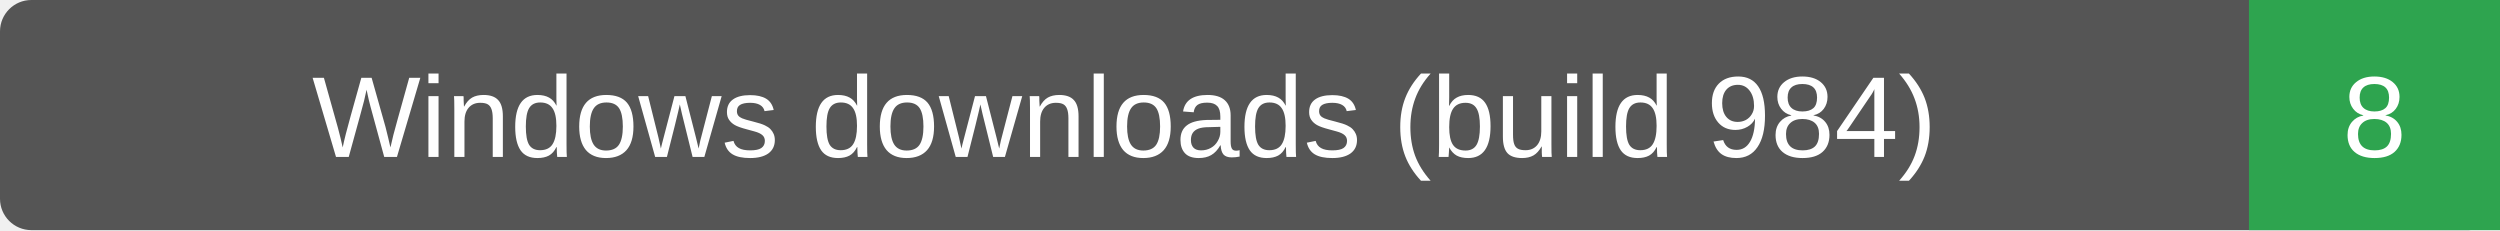
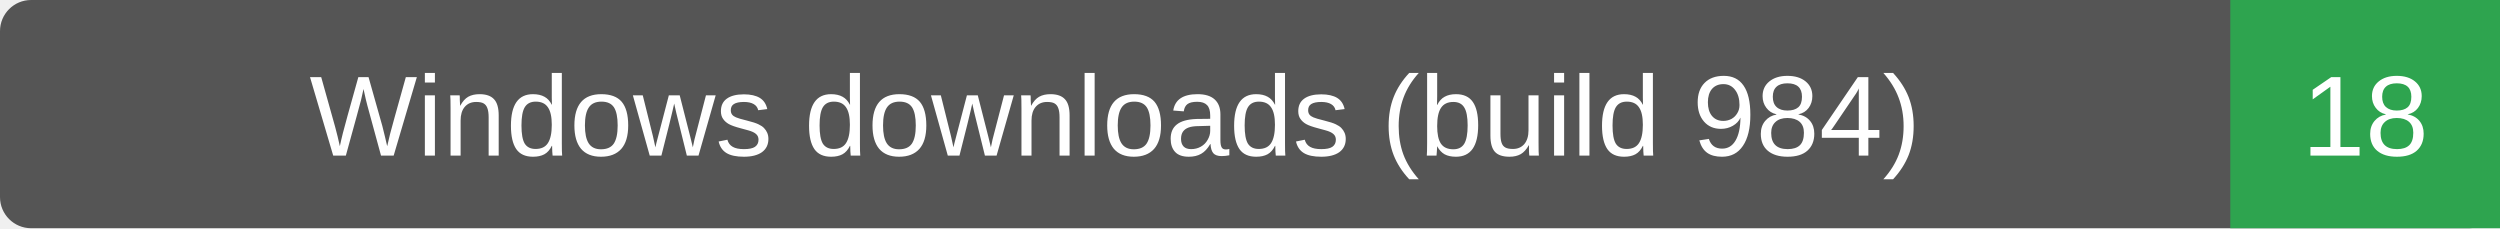
- <svg xmlns="http://www.w3.org/2000/svg" width="239" height="22" role="img" aria-label="Windows downloads (build 984): 8">
-   <rect width="239" height="22" rx="3" fill="#555" />
-   <path d="M215 0h24v22h-24z" fill="#2ea44f" />
+ <svg xmlns="http://www.w3.org/2000/svg" width="241" height="22" role="img" aria-label="Windows downloads (build 984): 18">
+   <rect width="241" height="22" rx="3" fill="#555" />
+   <path d="M215 0h26v22h-26z" fill="#2ea44f" />
  <g fill="#fff" text-anchor="middle" font-family="Verdana,Arial,sans-serif" font-size="11">
    <text x="107.5" y="15">Windows downloads (build 984)</text>
-     <text x="227.0" y="15">8</text>
+     <text x="228.0" y="15">18</text>
  </g>
</svg>
